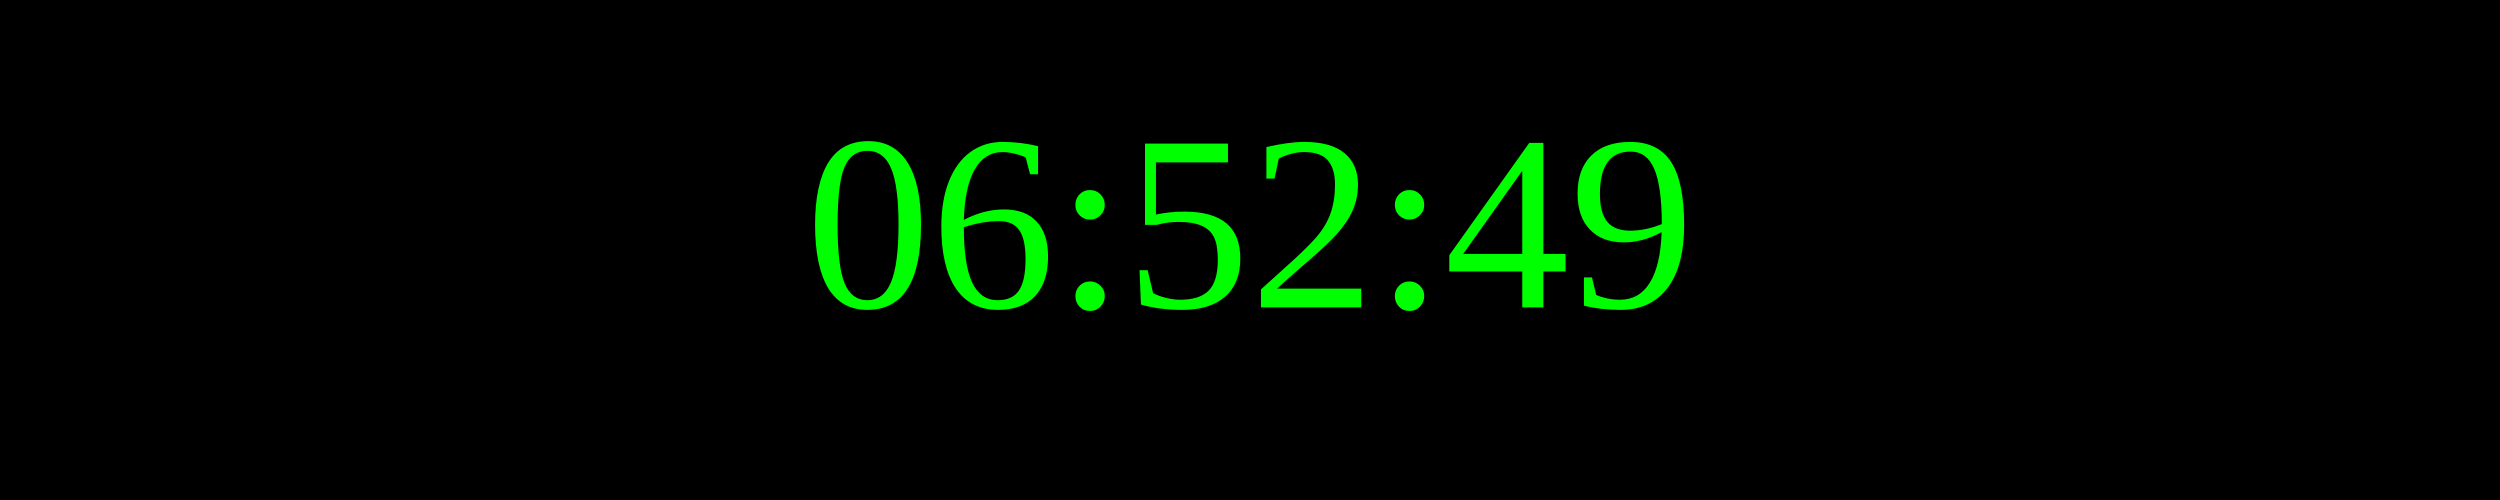
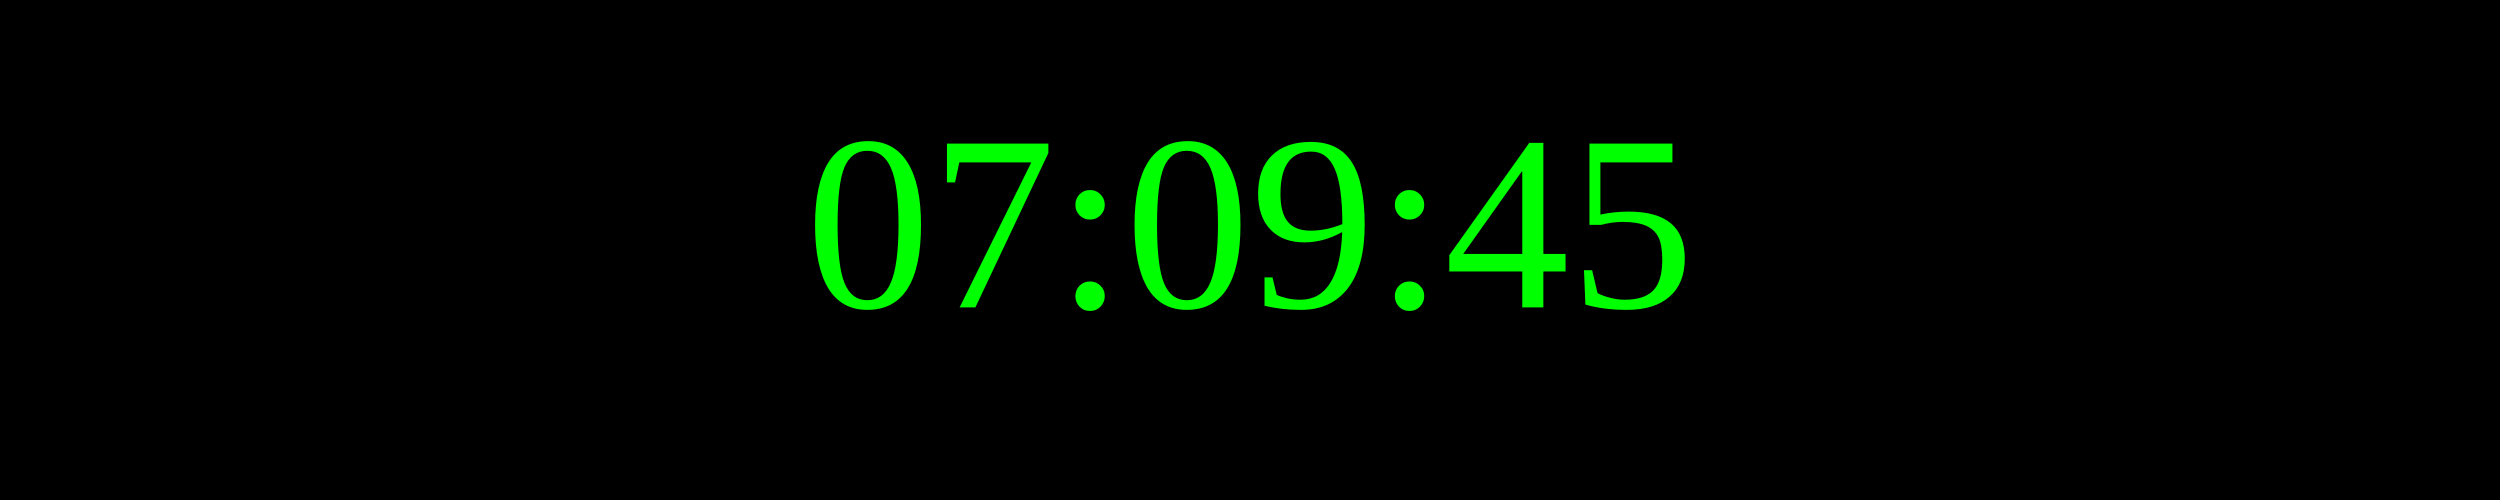
<svg xmlns="http://www.w3.org/2000/svg" width="250" height="50">
  <rect width="100%" height="100%" fill="black" />
  <text x="50%" y="50%" font-size="25" fill="lime" text-anchor="middle" dominant-baseline="middle">
- 06:52:49
+ 07:09:45
</text>
</svg>
